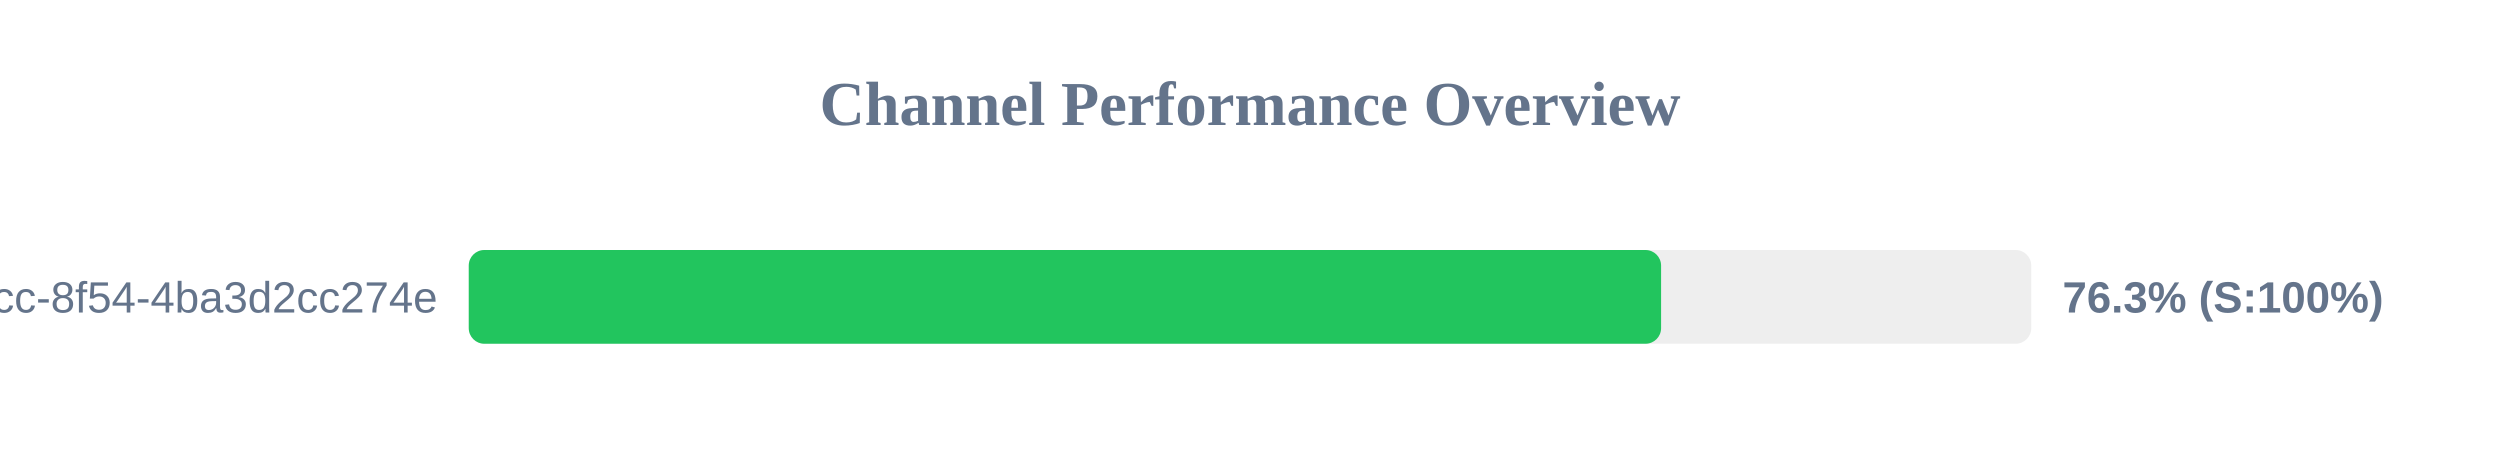
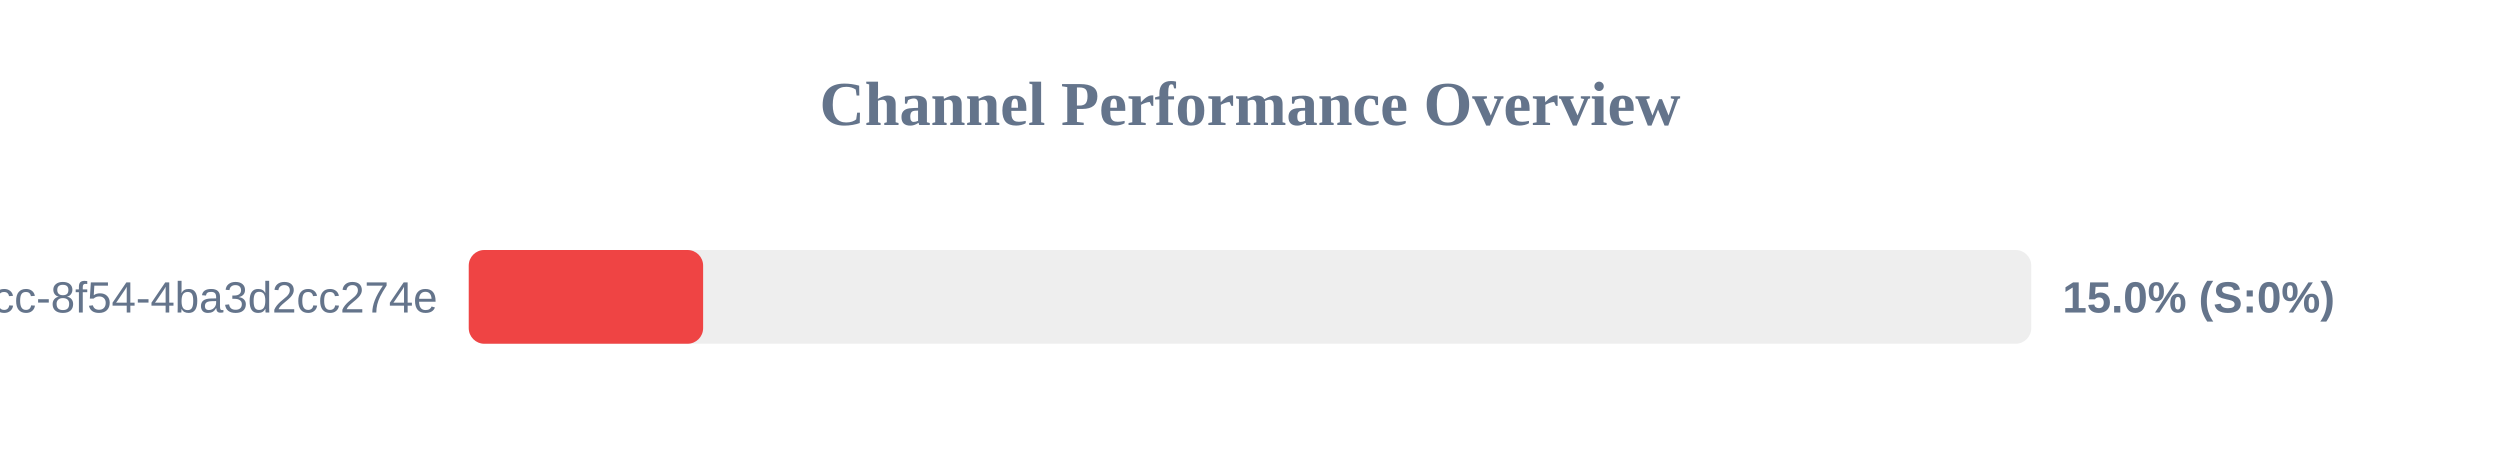
<svg xmlns="http://www.w3.org/2000/svg" width="800" height="150" version="1.1">
  <style>
        .row { font: 14px Arial; fill: #64748b; }
        .score { font: bold 14px Arial; fill: #64748b; }
    </style>
  <text x="400" y="40" text-anchor="middle" font-size="20px" font-weight="bold" fill="#64748b">Channel Performance Overview</text>
  <rect x="150" y="80" width="500" height="30" fill="#eee" rx="5" />
-   <rect x="150" y="80" width="381.55" height="30" fill="#22c55e" rx="5" />
+   <rect x="150" y="80" width="75.0" height="30" fill="#ef4444" rx="5" />
  <text x="140" y="100" text-anchor="end" class="row">?uuid=45cc0b3a-0adb-4dcc-8f54-4ba3d2cc274e</text>
-   <text x="660" y="100" text-anchor="start" class="score">76.3% (S:100%)</text>
+   <text x="660" y="100" text-anchor="start" class="score">15.0% (S:0%)</text>
</svg>
